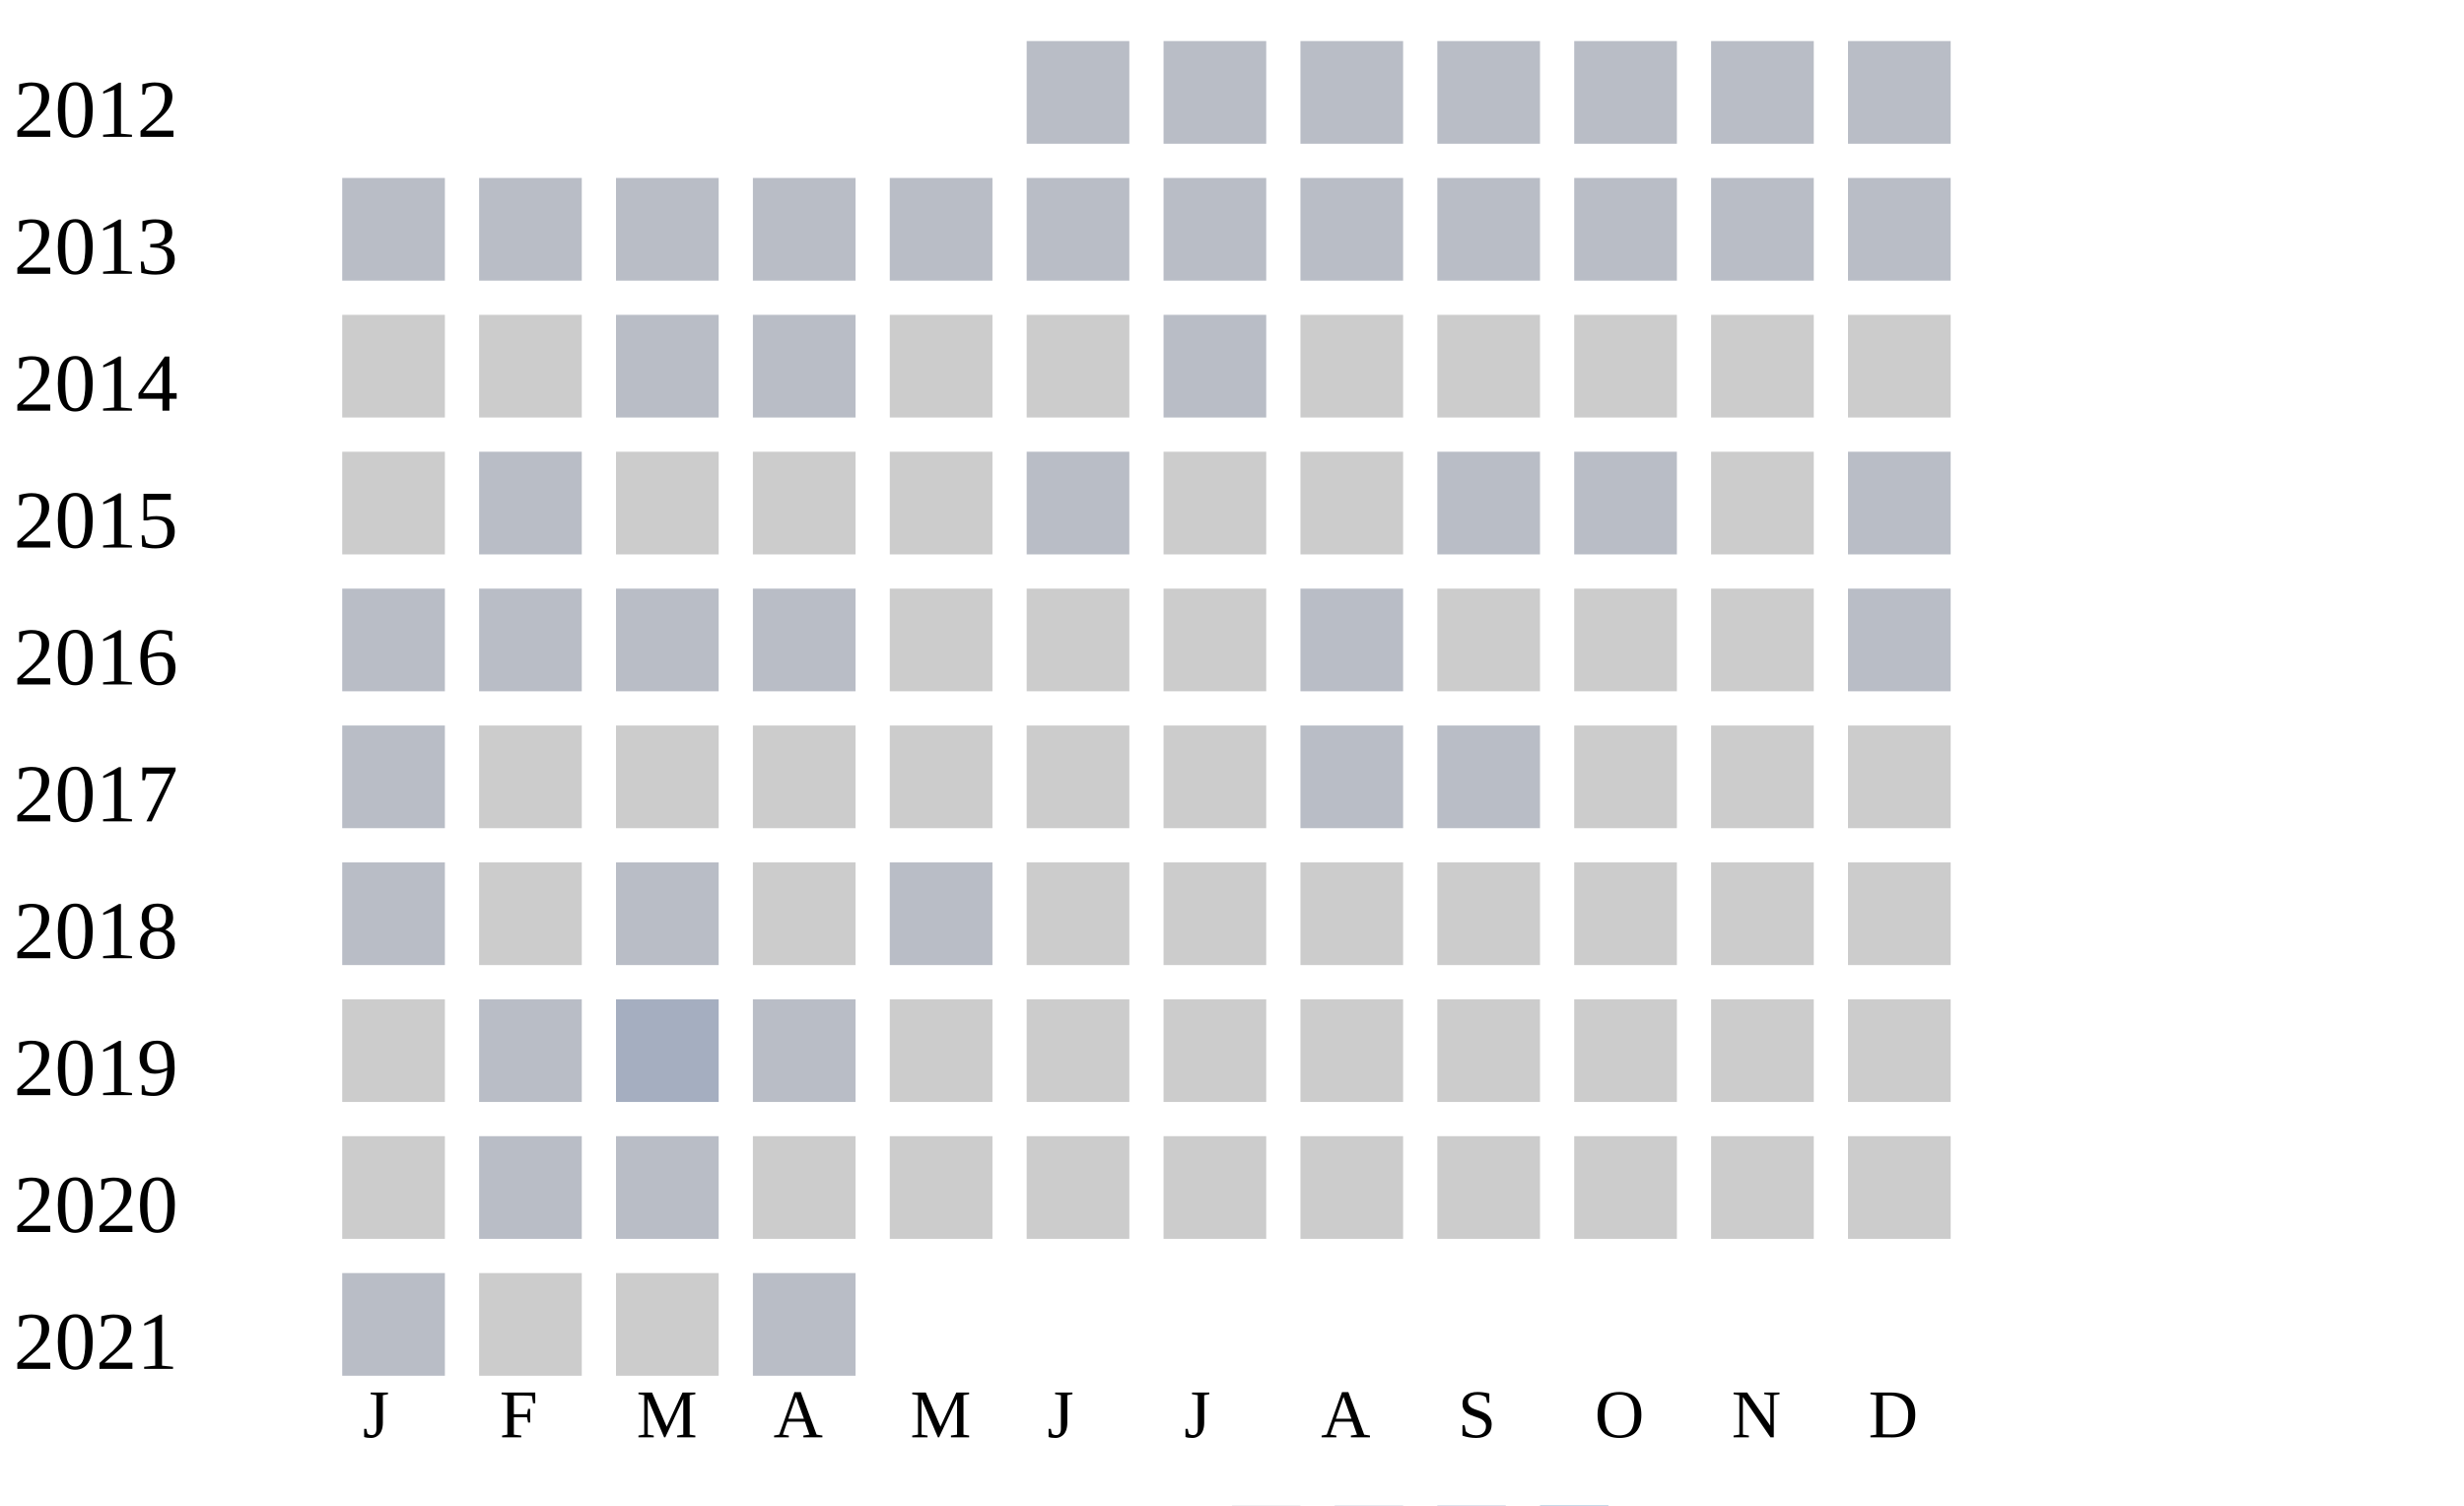
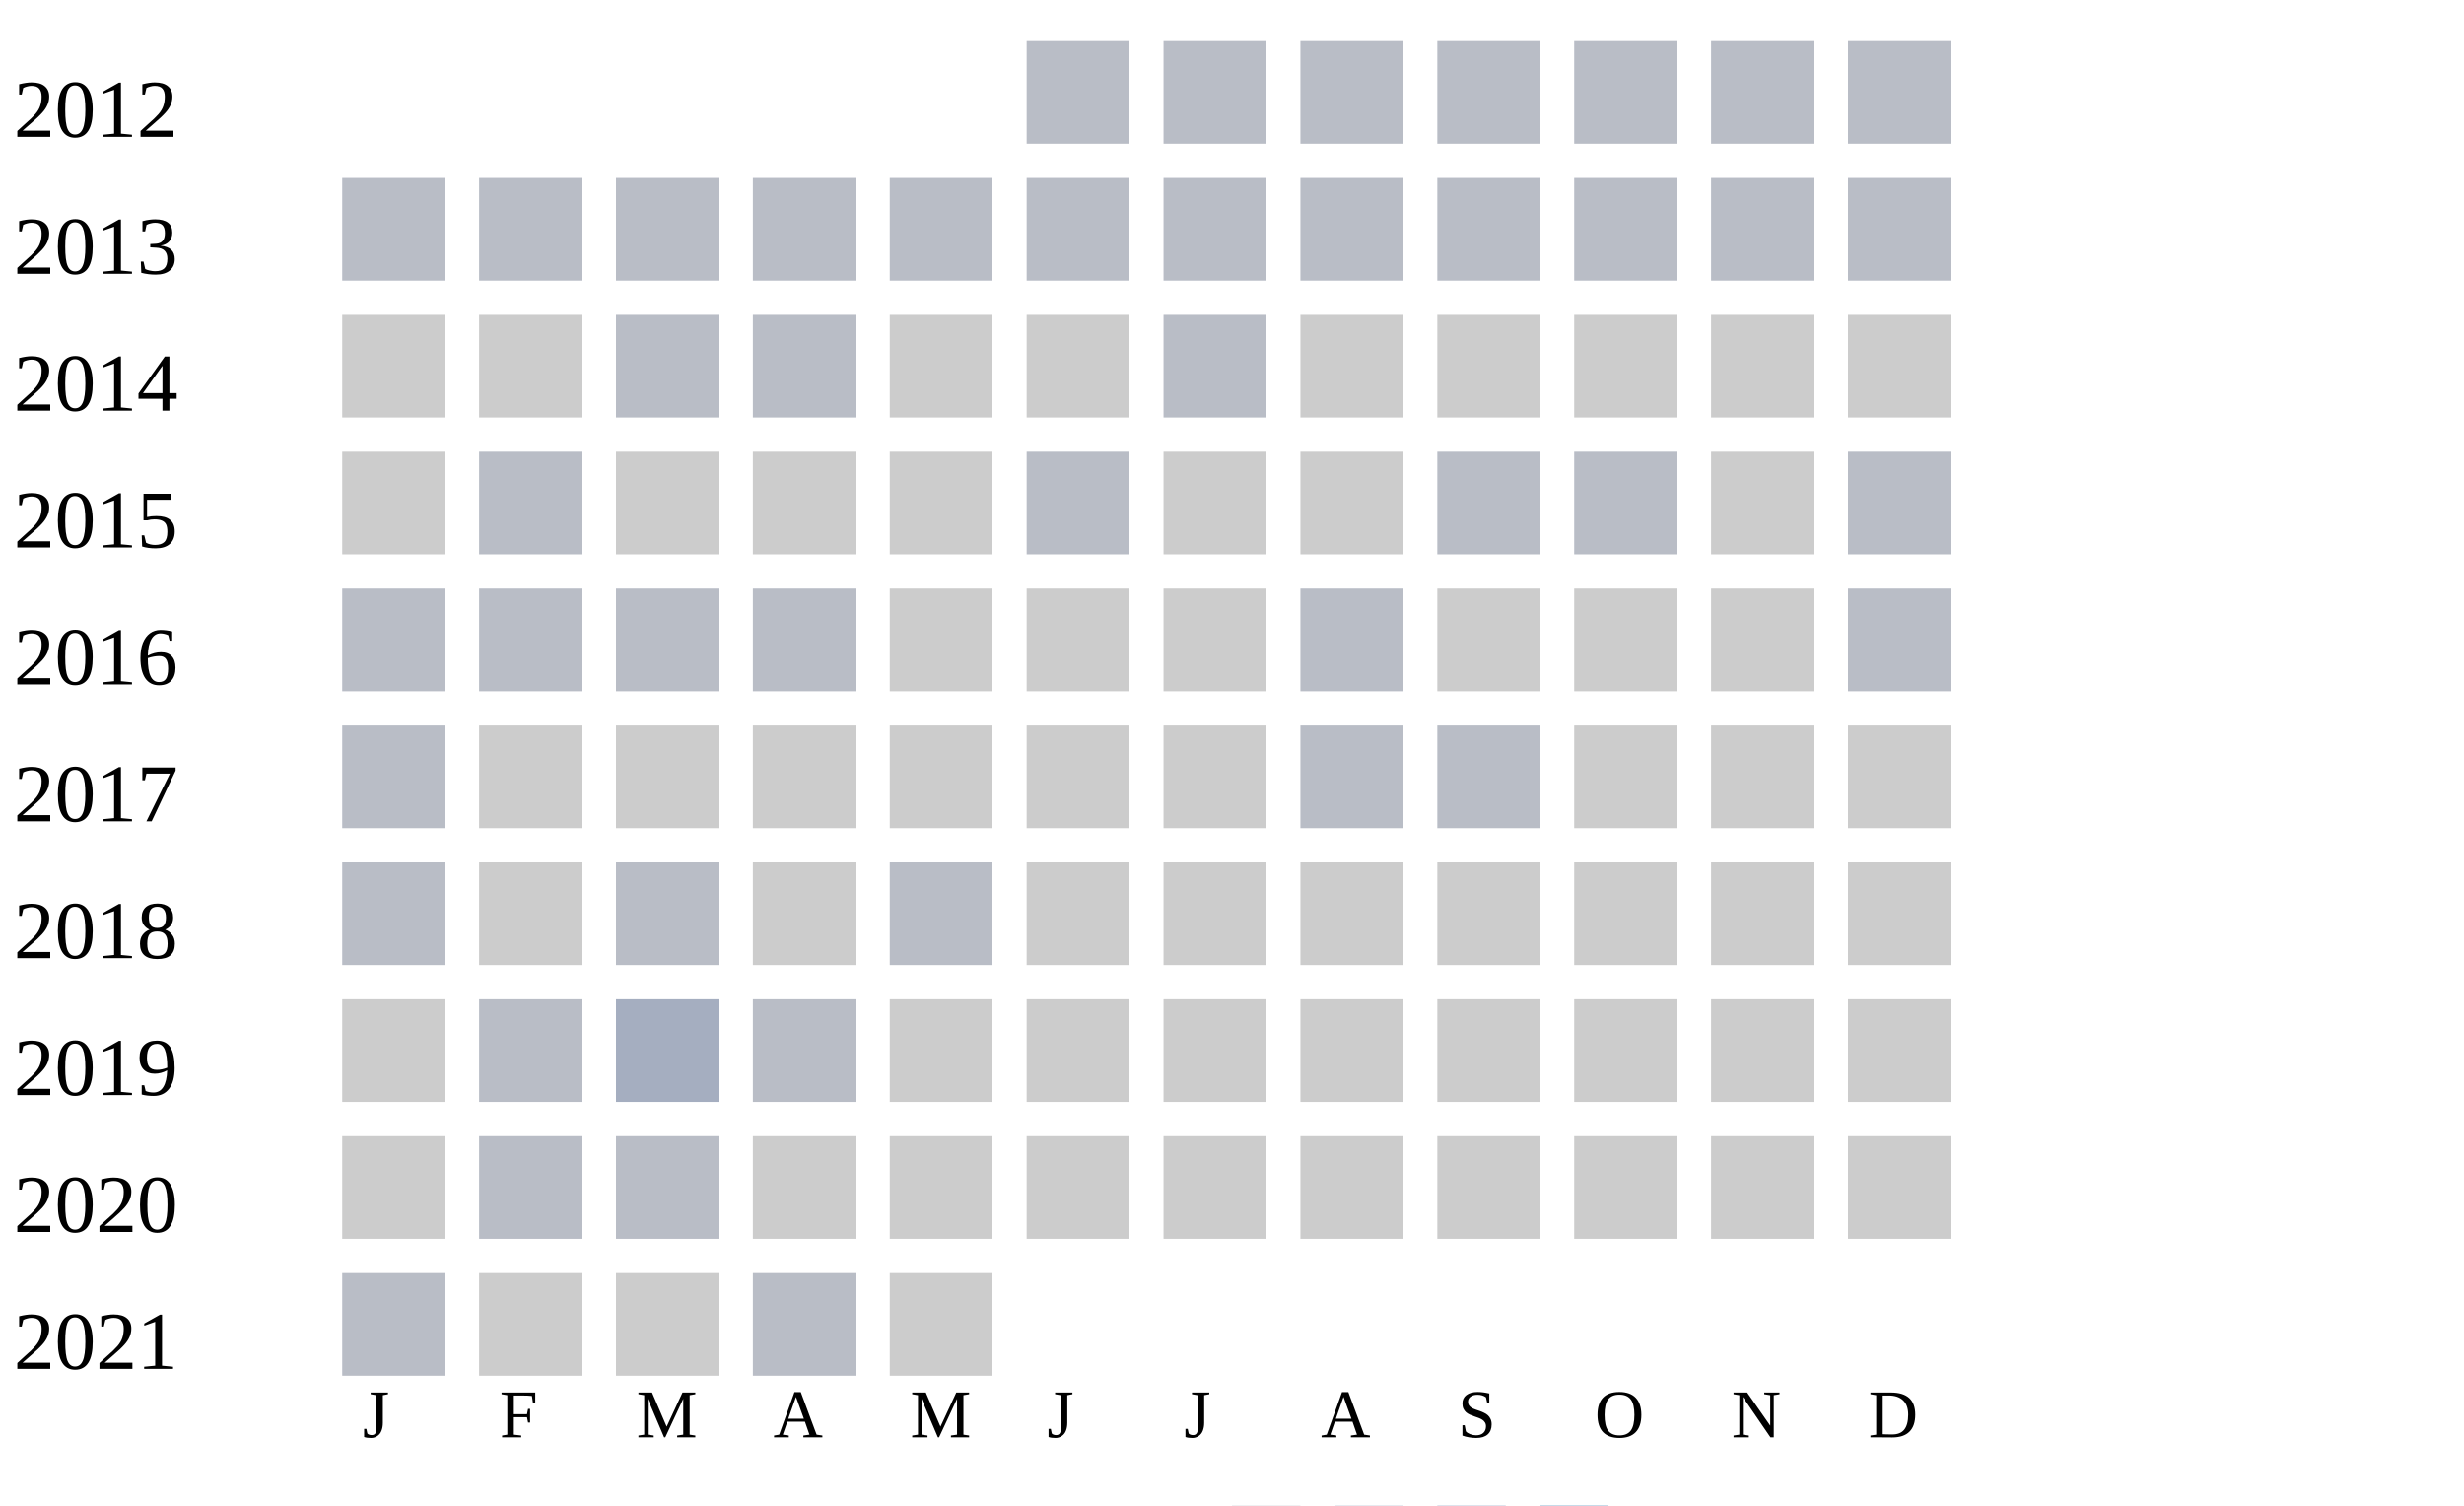
<svg xmlns="http://www.w3.org/2000/svg" width="360" height="220">
  <g transform="translate(0 0)">
    <text x="2" y="20">2012</text>
    <rect x="150" y="6" width="15" height="15" fill="#b9bdc6" />
    <rect x="170" y="6" width="15" height="15" fill="#b9bdc6" />
    <rect x="190" y="6" width="15" height="15" fill="#b9bdc6" />
    <rect x="210" y="6" width="15" height="15" fill="#b9bdc6" />
    <rect x="230" y="6" width="15" height="15" fill="#b9bdc6" />
    <rect x="250" y="6" width="15" height="15" fill="#b9bdc6" />
    <rect x="270" y="6" width="15" height="15" fill="#b9bdc6" />
  </g>
  <g transform="translate(0 20)">
    <text x="2" y="20">2013</text>
    <rect x="50" y="6" width="15" height="15" fill="#b9bdc6" />
    <rect x="70" y="6" width="15" height="15" fill="#b9bdc6" />
    <rect x="90" y="6" width="15" height="15" fill="#b9bdc6" />
    <rect x="110" y="6" width="15" height="15" fill="#b9bdc6" />
    <rect x="130" y="6" width="15" height="15" fill="#b9bdc6" />
    <rect x="150" y="6" width="15" height="15" fill="#b9bdc6" />
    <rect x="170" y="6" width="15" height="15" fill="#b9bdc6" />
    <rect x="190" y="6" width="15" height="15" fill="#b9bdc6" />
    <rect x="210" y="6" width="15" height="15" fill="#b9bdc6" />
    <rect x="230" y="6" width="15" height="15" fill="#b9bdc6" />
    <rect x="250" y="6" width="15" height="15" fill="#b9bdc6" />
    <rect x="270" y="6" width="15" height="15" fill="#b9bdc6" />
  </g>
  <g transform="translate(0 40)">
    <text x="2" y="20">2014</text>
    <rect x="50" y="6" width="15" height="15" fill="#cccccc" />
    <rect x="70" y="6" width="15" height="15" fill="#cccccc" />
    <rect x="90" y="6" width="15" height="15" fill="#b9bdc6" />
    <rect x="110" y="6" width="15" height="15" fill="#b9bdc6" />
    <rect x="130" y="6" width="15" height="15" fill="#cccccc" />
    <rect x="150" y="6" width="15" height="15" fill="#cccccc" />
    <rect x="170" y="6" width="15" height="15" fill="#b9bdc6" />
    <rect x="190" y="6" width="15" height="15" fill="#cccccc" />
    <rect x="210" y="6" width="15" height="15" fill="#cccccc" />
    <rect x="230" y="6" width="15" height="15" fill="#cccccc" />
    <rect x="250" y="6" width="15" height="15" fill="#cccccc" />
    <rect x="270" y="6" width="15" height="15" fill="#cccccc" />
  </g>
  <g transform="translate(0 60)">
    <text x="2" y="20">2015</text>
    <rect x="50" y="6" width="15" height="15" fill="#cccccc" />
    <rect x="70" y="6" width="15" height="15" fill="#b9bdc6" />
    <rect x="90" y="6" width="15" height="15" fill="#cccccc" />
    <rect x="110" y="6" width="15" height="15" fill="#cccccc" />
    <rect x="130" y="6" width="15" height="15" fill="#cccccc" />
    <rect x="150" y="6" width="15" height="15" fill="#b9bdc6" />
    <rect x="170" y="6" width="15" height="15" fill="#cccccc" />
    <rect x="190" y="6" width="15" height="15" fill="#cccccc" />
    <rect x="210" y="6" width="15" height="15" fill="#b9bdc6" />
    <rect x="230" y="6" width="15" height="15" fill="#b9bdc6" />
    <rect x="250" y="6" width="15" height="15" fill="#cccccc" />
    <rect x="270" y="6" width="15" height="15" fill="#b9bdc6" />
  </g>
  <g transform="translate(0 80)">
    <text x="2" y="20">2016</text>
    <rect x="50" y="6" width="15" height="15" fill="#b9bdc6" />
    <rect x="70" y="6" width="15" height="15" fill="#b9bdc6" />
    <rect x="90" y="6" width="15" height="15" fill="#b9bdc6" />
    <rect x="110" y="6" width="15" height="15" fill="#b9bdc6" />
    <rect x="130" y="6" width="15" height="15" fill="#cccccc" />
    <rect x="150" y="6" width="15" height="15" fill="#cccccc" />
    <rect x="170" y="6" width="15" height="15" fill="#cccccc" />
    <rect x="190" y="6" width="15" height="15" fill="#b9bdc6" />
    <rect x="210" y="6" width="15" height="15" fill="#cccccc" />
    <rect x="230" y="6" width="15" height="15" fill="#cccccc" />
    <rect x="250" y="6" width="15" height="15" fill="#cccccc" />
    <rect x="270" y="6" width="15" height="15" fill="#b9bdc6" />
  </g>
  <g transform="translate(0 100)">
    <text x="2" y="20">2017</text>
    <rect x="50" y="6" width="15" height="15" fill="#b9bdc6" />
    <rect x="70" y="6" width="15" height="15" fill="#cccccc" />
    <rect x="90" y="6" width="15" height="15" fill="#cccccc" />
    <rect x="110" y="6" width="15" height="15" fill="#cccccc" />
    <rect x="130" y="6" width="15" height="15" fill="#cccccc" />
    <rect x="150" y="6" width="15" height="15" fill="#cccccc" />
    <rect x="170" y="6" width="15" height="15" fill="#cccccc" />
    <rect x="190" y="6" width="15" height="15" fill="#b9bdc6" />
    <rect x="210" y="6" width="15" height="15" fill="#b9bdc6" />
    <rect x="230" y="6" width="15" height="15" fill="#cccccc" />
    <rect x="250" y="6" width="15" height="15" fill="#cccccc" />
    <rect x="270" y="6" width="15" height="15" fill="#cccccc" />
  </g>
  <g transform="translate(0 120)">
    <text x="2" y="20">2018</text>
    <rect x="50" y="6" width="15" height="15" fill="#b9bdc6" />
    <rect x="70" y="6" width="15" height="15" fill="#cccccc" />
    <rect x="90" y="6" width="15" height="15" fill="#b9bdc6" />
    <rect x="110" y="6" width="15" height="15" fill="#cccccc" />
    <rect x="130" y="6" width="15" height="15" fill="#b9bdc6" />
    <rect x="150" y="6" width="15" height="15" fill="#cccccc" />
    <rect x="170" y="6" width="15" height="15" fill="#cccccc" />
    <rect x="190" y="6" width="15" height="15" fill="#cccccc" />
    <rect x="210" y="6" width="15" height="15" fill="#cccccc" />
    <rect x="230" y="6" width="15" height="15" fill="#cccccc" />
    <rect x="250" y="6" width="15" height="15" fill="#cccccc" />
    <rect x="270" y="6" width="15" height="15" fill="#cccccc" />
  </g>
  <g transform="translate(0 140)">
    <text x="2" y="20">2019</text>
    <rect x="50" y="6" width="15" height="15" fill="#cccccc" />
    <rect x="70" y="6" width="15" height="15" fill="#b9bdc6" />
    <rect x="90" y="6" width="15" height="15" fill="#a5aec0" />
    <rect x="110" y="6" width="15" height="15" fill="#b9bdc6" />
    <rect x="130" y="6" width="15" height="15" fill="#cccccc" />
    <rect x="150" y="6" width="15" height="15" fill="#cccccc" />
    <rect x="170" y="6" width="15" height="15" fill="#cccccc" />
    <rect x="190" y="6" width="15" height="15" fill="#cccccc" />
    <rect x="210" y="6" width="15" height="15" fill="#cccccc" />
    <rect x="230" y="6" width="15" height="15" fill="#cccccc" />
    <rect x="250" y="6" width="15" height="15" fill="#cccccc" />
    <rect x="270" y="6" width="15" height="15" fill="#cccccc" />
  </g>
  <g transform="translate(0 160)">
    <text x="2" y="20">2020</text>
    <rect x="50" y="6" width="15" height="15" fill="#cccccc" />
    <rect x="70" y="6" width="15" height="15" fill="#b9bdc6" />
    <rect x="90" y="6" width="15" height="15" fill="#b9bdc6" />
    <rect x="110" y="6" width="15" height="15" fill="#cccccc" />
    <rect x="130" y="6" width="15" height="15" fill="#cccccc" />
    <rect x="150" y="6" width="15" height="15" fill="#cccccc" />
    <rect x="170" y="6" width="15" height="15" fill="#cccccc" />
    <rect x="190" y="6" width="15" height="15" fill="#cccccc" />
    <rect x="210" y="6" width="15" height="15" fill="#cccccc" />
    <rect x="230" y="6" width="15" height="15" fill="#cccccc" />
    <rect x="250" y="6" width="15" height="15" fill="#cccccc" />
    <rect x="270" y="6" width="15" height="15" fill="#cccccc" />
  </g>
  <g transform="translate(0 180)">
    <text x="2" y="20">2021</text>
    <rect x="50" y="6" width="15" height="15" fill="#b9bdc6" />
    <rect x="70" y="6" width="15" height="15" fill="#cccccc" />
    <rect x="90" y="6" width="15" height="15" fill="#cccccc" />
    <rect x="110" y="6" width="15" height="15" fill="#b9bdc6" />
+     <rect x="130" y="6" width="15" height="15" fill="#cccccc" />
  </g>
  <text style="font-size: 10px; text-align: center" x="53" y="210">J</text>
  <text style="font-size: 10px; text-align: center" x="73" y="210">F</text>
  <text style="font-size: 10px; text-align: center" x="93" y="210">M</text>
  <text style="font-size: 10px; text-align: center" x="113" y="210">A</text>
  <text style="font-size: 10px; text-align: center" x="133" y="210">M</text>
  <text style="font-size: 10px; text-align: center" x="153" y="210">J</text>
  <text style="font-size: 10px; text-align: center" x="173" y="210">J</text>
  <text style="font-size: 10px; text-align: center" x="193" y="210">A</text>
  <text style="font-size: 10px; text-align: center" x="213" y="210">S</text>
  <text style="font-size: 10px; text-align: center" x="233" y="210">O</text>
  <text style="font-size: 10px; text-align: center" x="253" y="210">N</text>
  <text style="font-size: 10px; text-align: center" x="273" y="210">D</text>
  <text style="font-size: 10px;" x="155" y="229">Less</text>
  <rect fill="#b9bdc6" width="10" height="10" x="180" y="220" />
  <rect fill="#919fba" width="10" height="10" x="195" y="220" />
  <rect fill="#6882ae" width="10" height="10" x="210" y="220" />
  <rect fill="#005a9c" width="10" height="10" x="225" y="220" />
  <text x="240" y="229" style="font-size: 10px;">More</text>
</svg>
